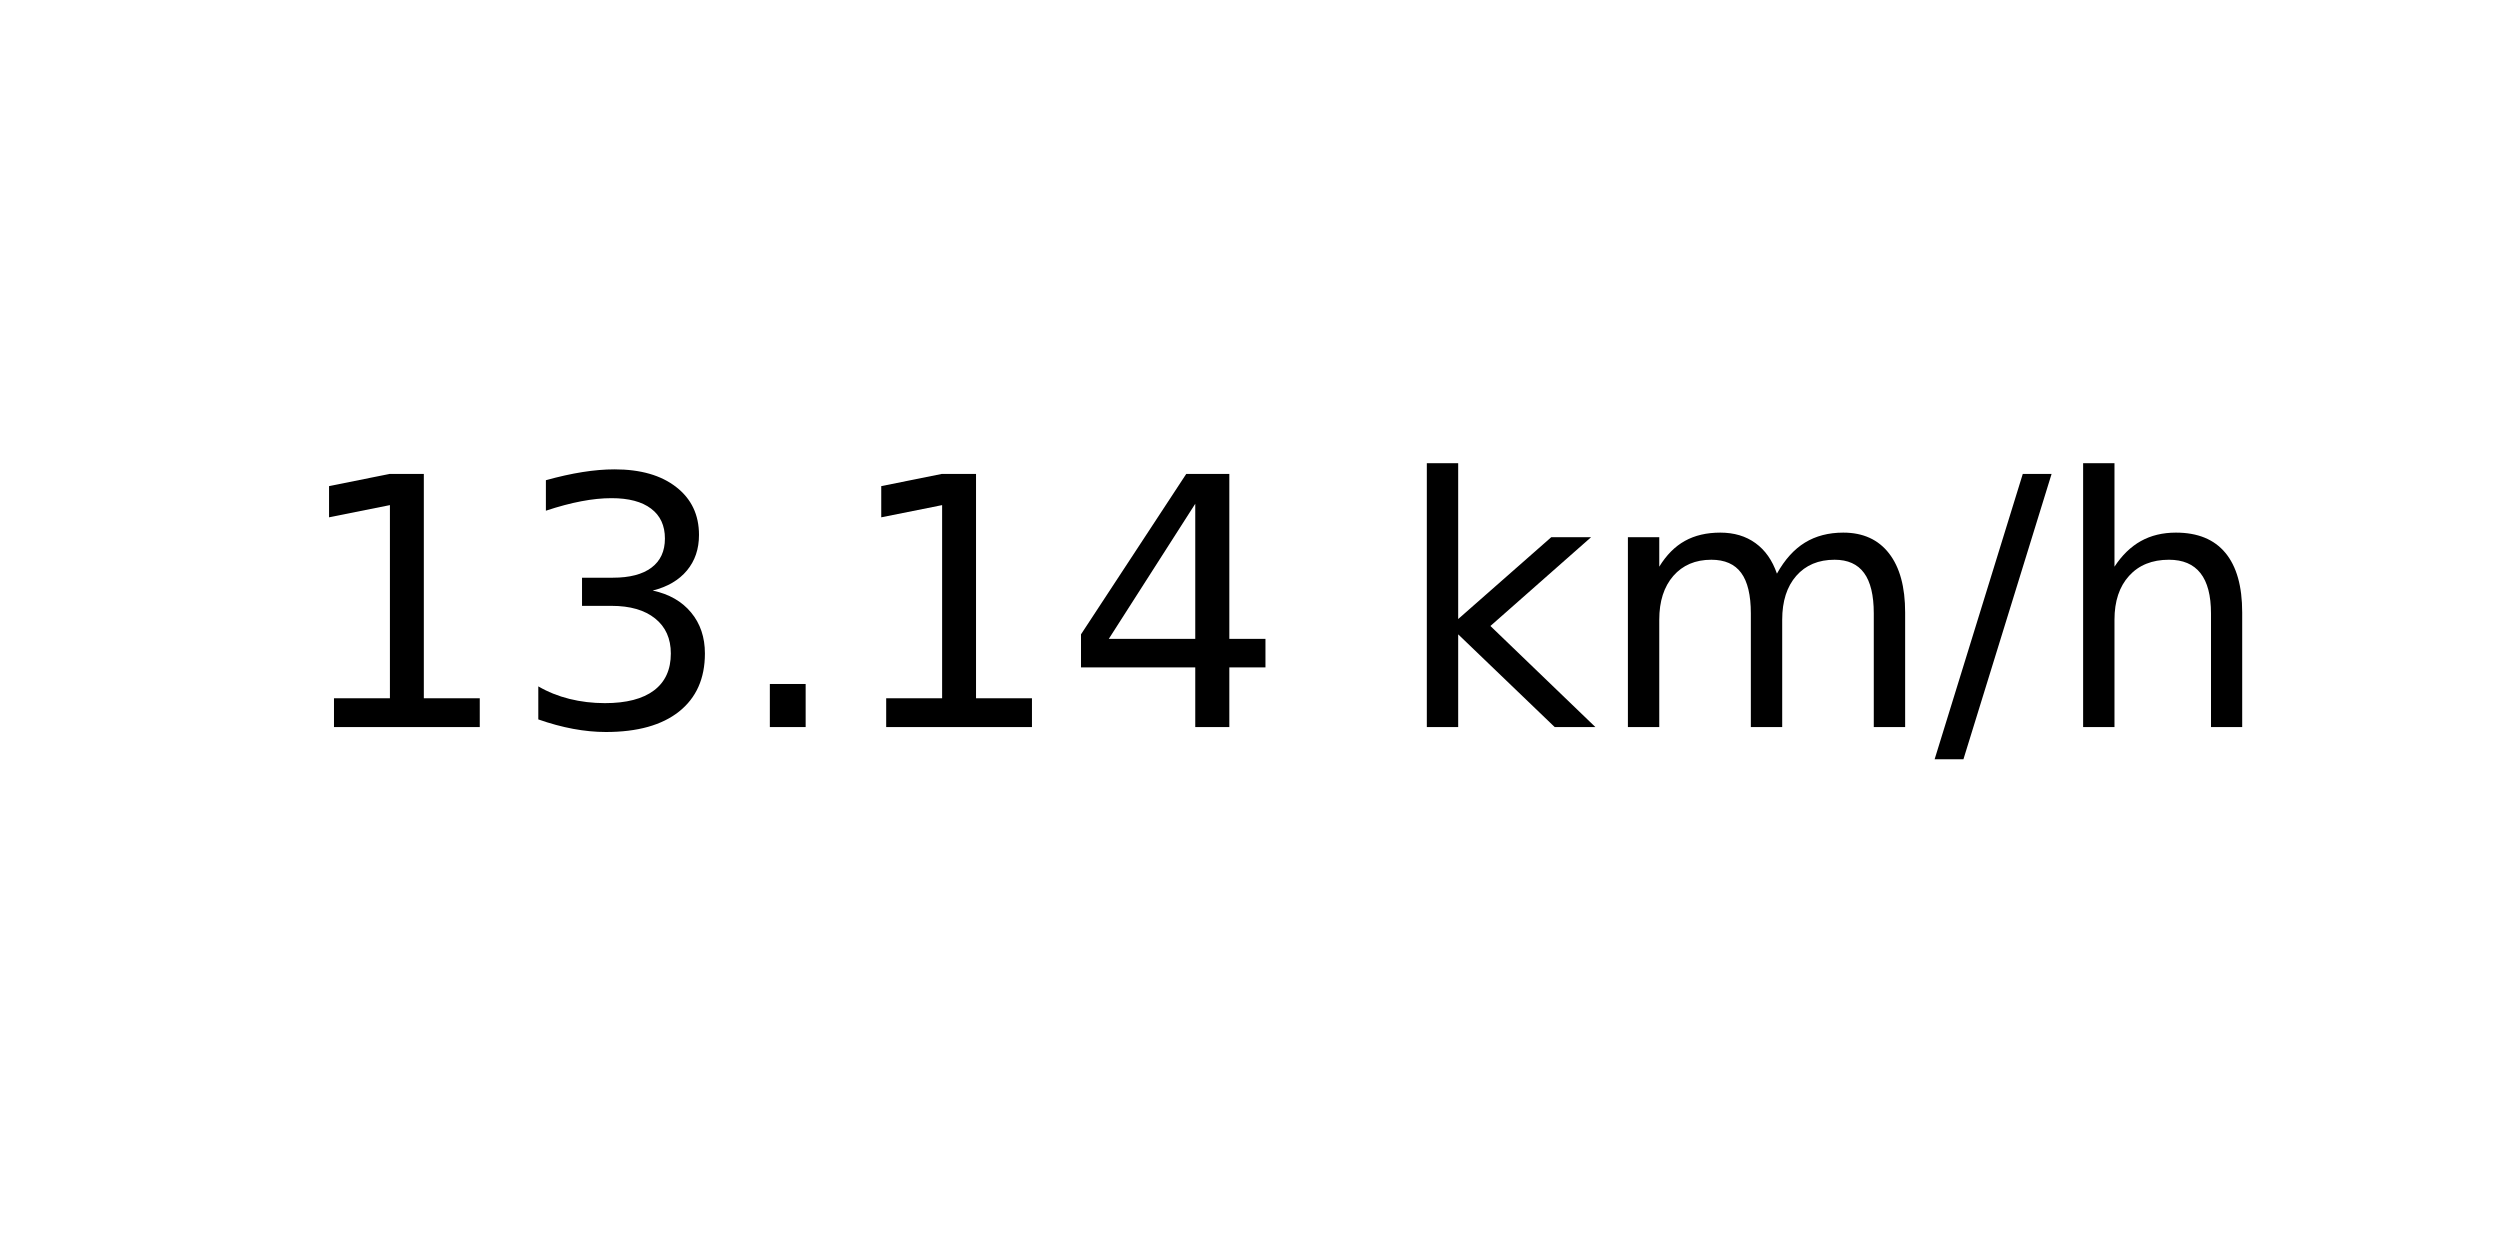
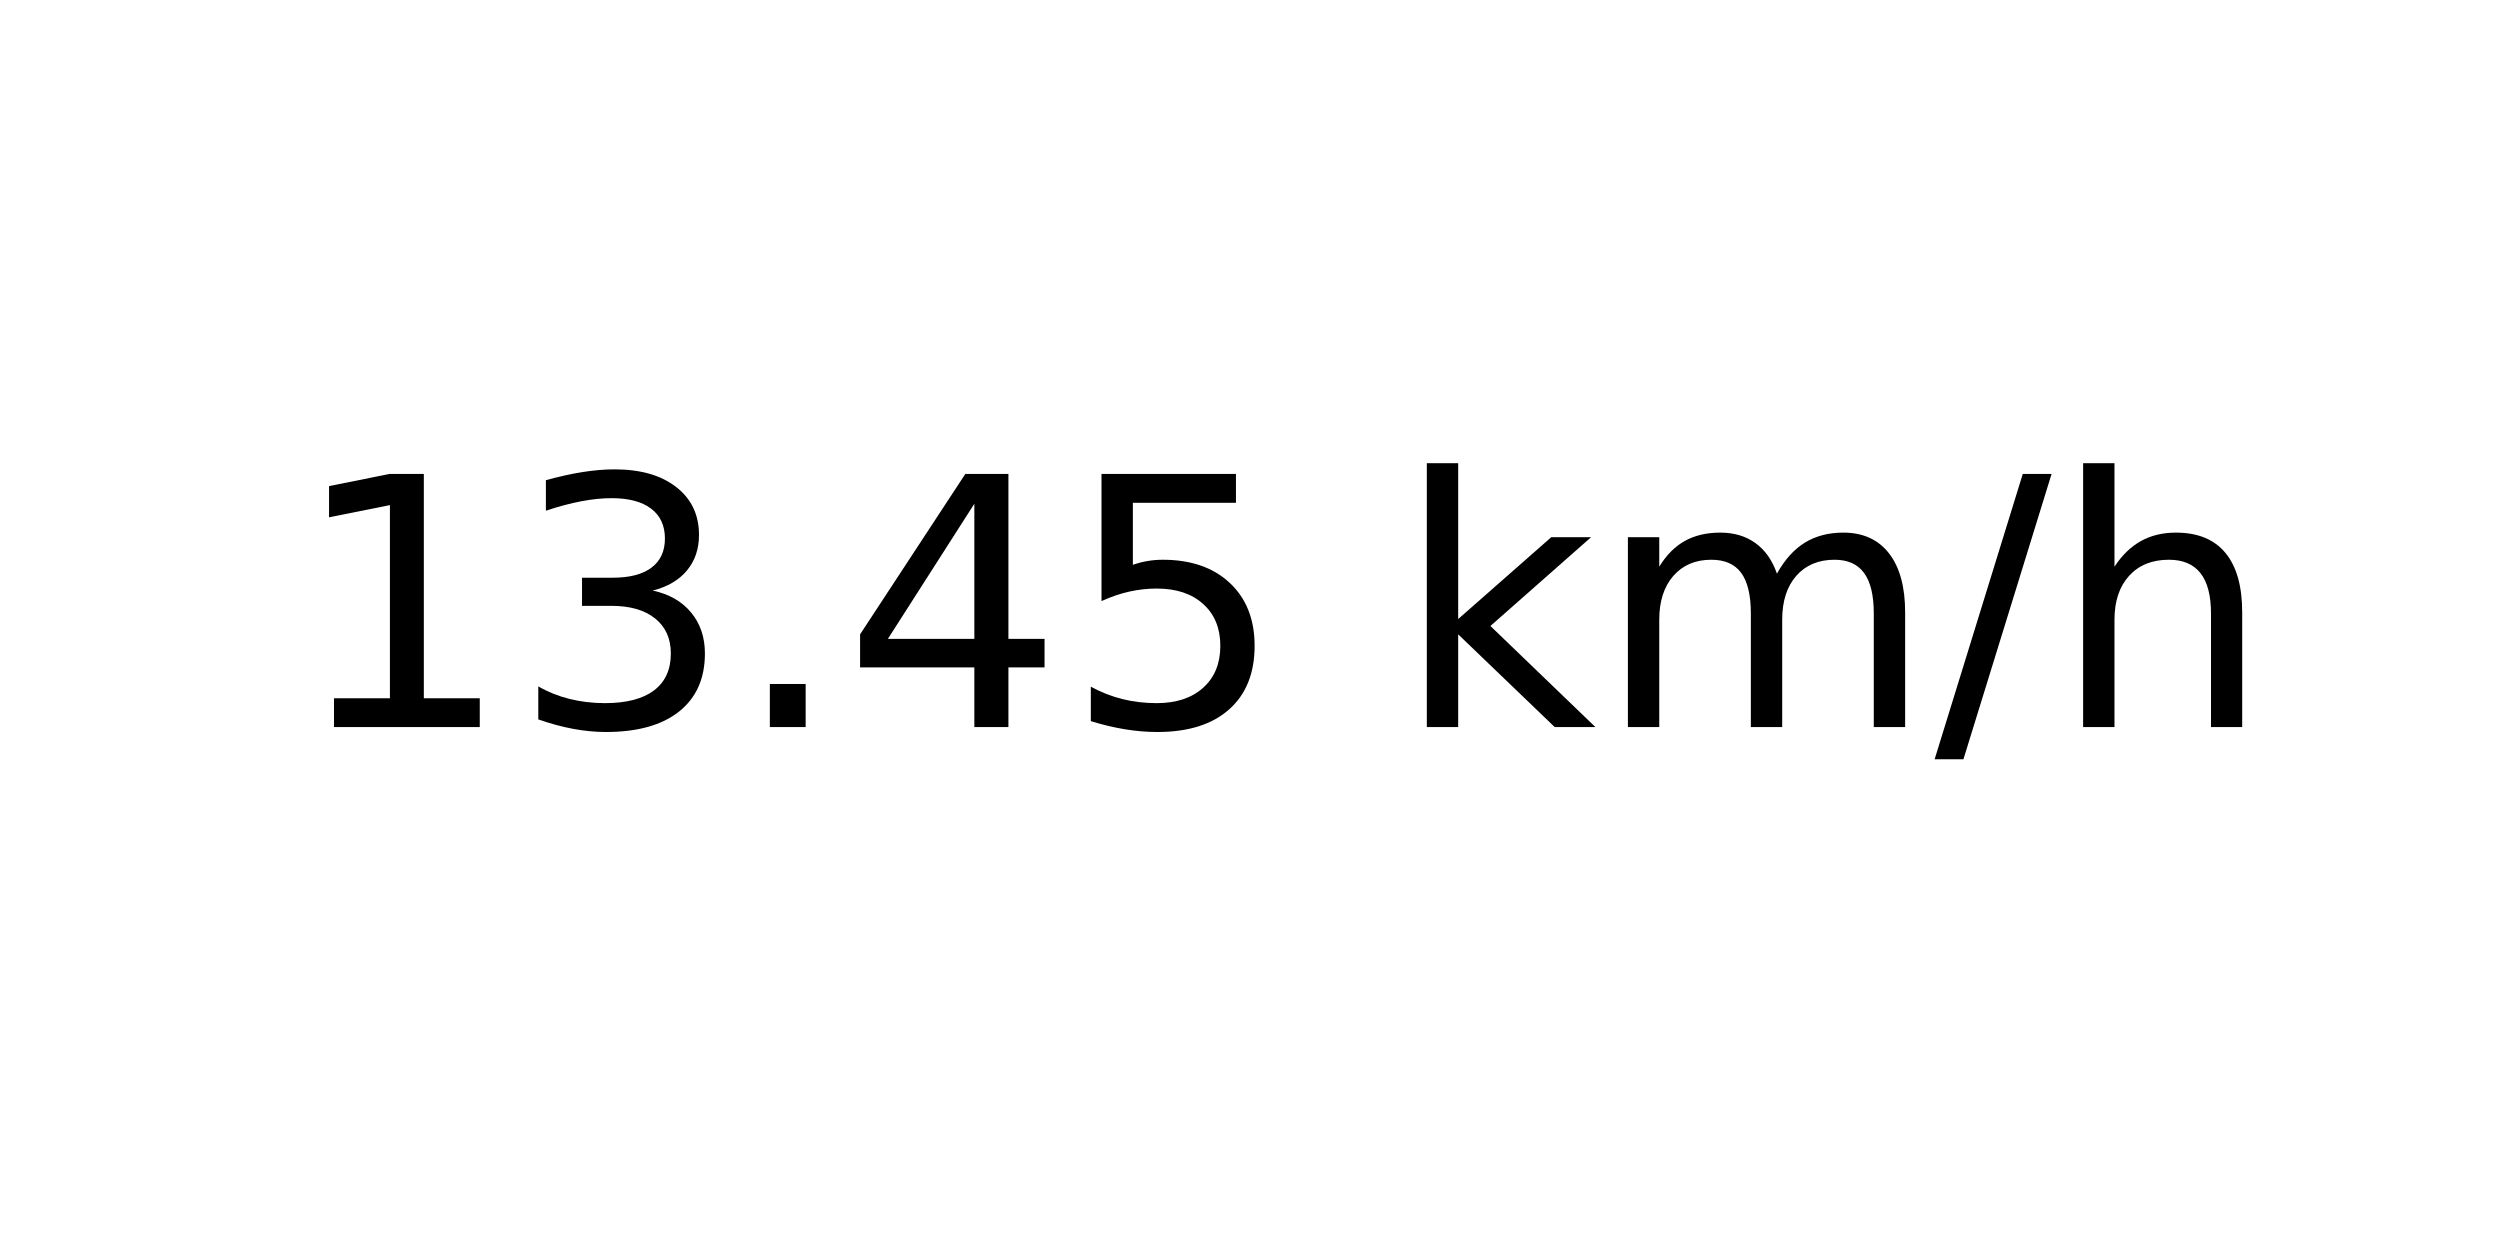
<svg xmlns="http://www.w3.org/2000/svg" xmlns:xlink="http://www.w3.org/1999/xlink" width="72pt" height="36pt" viewBox="0 0 72 36" version="1.1">
  <defs>
    <style type="text/css">*{stroke-linejoin: round; stroke-linecap: butt}</style>
  </defs>
  <g id="figure_1">
    <g id="axes_1">
      <g id="text_1">
        <g transform="translate(8.378125 20.93937) scale(0.1 -0.1)">
          <defs>
            <path id="DejaVuSans-31" d="M 794 531  L 1825 531  L 1825 4091  L 703 3866  L 703 4441  L 1819 4666  L 2450 4666  L 2450 531  L 3481 531  L 3481 0  L 794 0  L 794 531  z " transform="scale(0.015625)" />
            <path id="DejaVuSans-33" d="M 2597 2516  Q 3050 2419 3304 2112  Q 3559 1806 3559 1356  Q 3559 666 3084 287  Q 2609 -91 1734 -91  Q 1441 -91 1130 -33  Q 819 25 488 141  L 488 750  Q 750 597 1062 519  Q 1375 441 1716 441  Q 2309 441 2620 675  Q 2931 909 2931 1356  Q 2931 1769 2642 2001  Q 2353 2234 1838 2234  L 1294 2234  L 1294 2753  L 1863 2753  Q 2328 2753 2575 2939  Q 2822 3125 2822 3475  Q 2822 3834 2567 4026  Q 2313 4219 1838 4219  Q 1578 4219 1281 4162  Q 984 4106 628 3988  L 628 4550  Q 988 4650 1302 4700  Q 1616 4750 1894 4750  Q 2613 4750 3031 4423  Q 3450 4097 3450 3541  Q 3450 3153 3228 2886  Q 3006 2619 2597 2516  z " transform="scale(0.015625)" />
            <path id="DejaVuSans-2e" d="M 684 794  L 1344 794  L 1344 0  L 684 0  L 684 794  z " transform="scale(0.015625)" />
            <path id="DejaVuSans-34" d="M 2419 4116  L 825 1625  L 2419 1625  L 2419 4116  z M 2253 4666  L 3047 4666  L 3047 1625  L 3713 1625  L 3713 1100  L 3047 1100  L 3047 0  L 2419 0  L 2419 1100  L 313 1100  L 313 1709  L 2253 4666  z " transform="scale(0.015625)" />
+             <path id="DejaVuSans-35" d="M 691 4666  L 3169 4666  L 3169 4134  L 1269 4134  L 1269 2991  Q 1406 3038 1543 3061  Q 1681 3084 1819 3084  Q 2600 3084 3056 2656  Q 3513 2228 3513 1497  Q 3513 744 3044 326  Q 2575 -91 1722 -91  Q 1428 -91 1123 -41  Q 819 9 494 109  L 494 744  Q 775 591 1075 516  Q 1375 441 1709 441  Q 2250 441 2565 725  Q 2881 1009 2881 1497  Q 2881 1984 2565 2268  Q 2250 2553 1709 2553  Q 1456 2553 1204 2497  Q 953 2441 691 2322  L 691 4666  z " transform="scale(0.015625)" />
            <path id="DejaVuSans-20" transform="scale(0.015625)" />
            <path id="DejaVuSans-6b" d="M 581 4863  L 1159 4863  L 1159 1991  L 2875 3500  L 3609 3500  L 1753 1863  L 3688 0  L 2938 0  L 1159 1709  L 1159 0  L 581 0  L 581 4863  z " transform="scale(0.015625)" />
            <path id="DejaVuSans-6d" d="M 3328 2828  Q 3544 3216 3844 3400  Q 4144 3584 4550 3584  Q 5097 3584 5394 3201  Q 5691 2819 5691 2113  L 5691 0  L 5113 0  L 5113 2094  Q 5113 2597 4934 2840  Q 4756 3084 4391 3084  Q 3944 3084 3684 2787  Q 3425 2491 3425 1978  L 3425 0  L 2847 0  L 2847 2094  Q 2847 2600 2669 2842  Q 2491 3084 2119 3084  Q 1678 3084 1418 2786  Q 1159 2488 1159 1978  L 1159 0  L 581 0  L 581 3500  L 1159 3500  L 1159 2956  Q 1356 3278 1631 3431  Q 1906 3584 2284 3584  Q 2666 3584 2933 3390  Q 3200 3197 3328 2828  z " transform="scale(0.015625)" />
            <path id="DejaVuSans-2f" d="M 1625 4666  L 2156 4666  L 531 -594  L 0 -594  L 1625 4666  z " transform="scale(0.015625)" />
            <path id="DejaVuSans-68" d="M 3513 2113  L 3513 0  L 2938 0  L 2938 2094  Q 2938 2591 2744 2837  Q 2550 3084 2163 3084  Q 1697 3084 1428 2787  Q 1159 2491 1159 1978  L 1159 0  L 581 0  L 581 4863  L 1159 4863  L 1159 2956  Q 1366 3272 1645 3428  Q 1925 3584 2291 3584  Q 2894 3584 3203 3211  Q 3513 2838 3513 2113  z " transform="scale(0.015625)" />
          </defs>
          <use xlink:href="#DejaVuSans-31" />
          <use xlink:href="#DejaVuSans-33" x="63.623" />
          <use xlink:href="#DejaVuSans-2e" x="127.246" />
-           <use xlink:href="#DejaVuSans-31" x="159.033" />
-           <use xlink:href="#DejaVuSans-34" x="222.656" />
+           <use xlink:href="#DejaVuSans-34" x="159.033" />
+           <use xlink:href="#DejaVuSans-35" x="222.656" />
          <use xlink:href="#DejaVuSans-20" x="286.279" />
          <use xlink:href="#DejaVuSans-6b" x="318.066" />
          <use xlink:href="#DejaVuSans-6d" x="375.977" />
          <use xlink:href="#DejaVuSans-2f" x="473.389" />
          <use xlink:href="#DejaVuSans-68" x="507.08" />
        </g>
      </g>
    </g>
  </g>
</svg>
